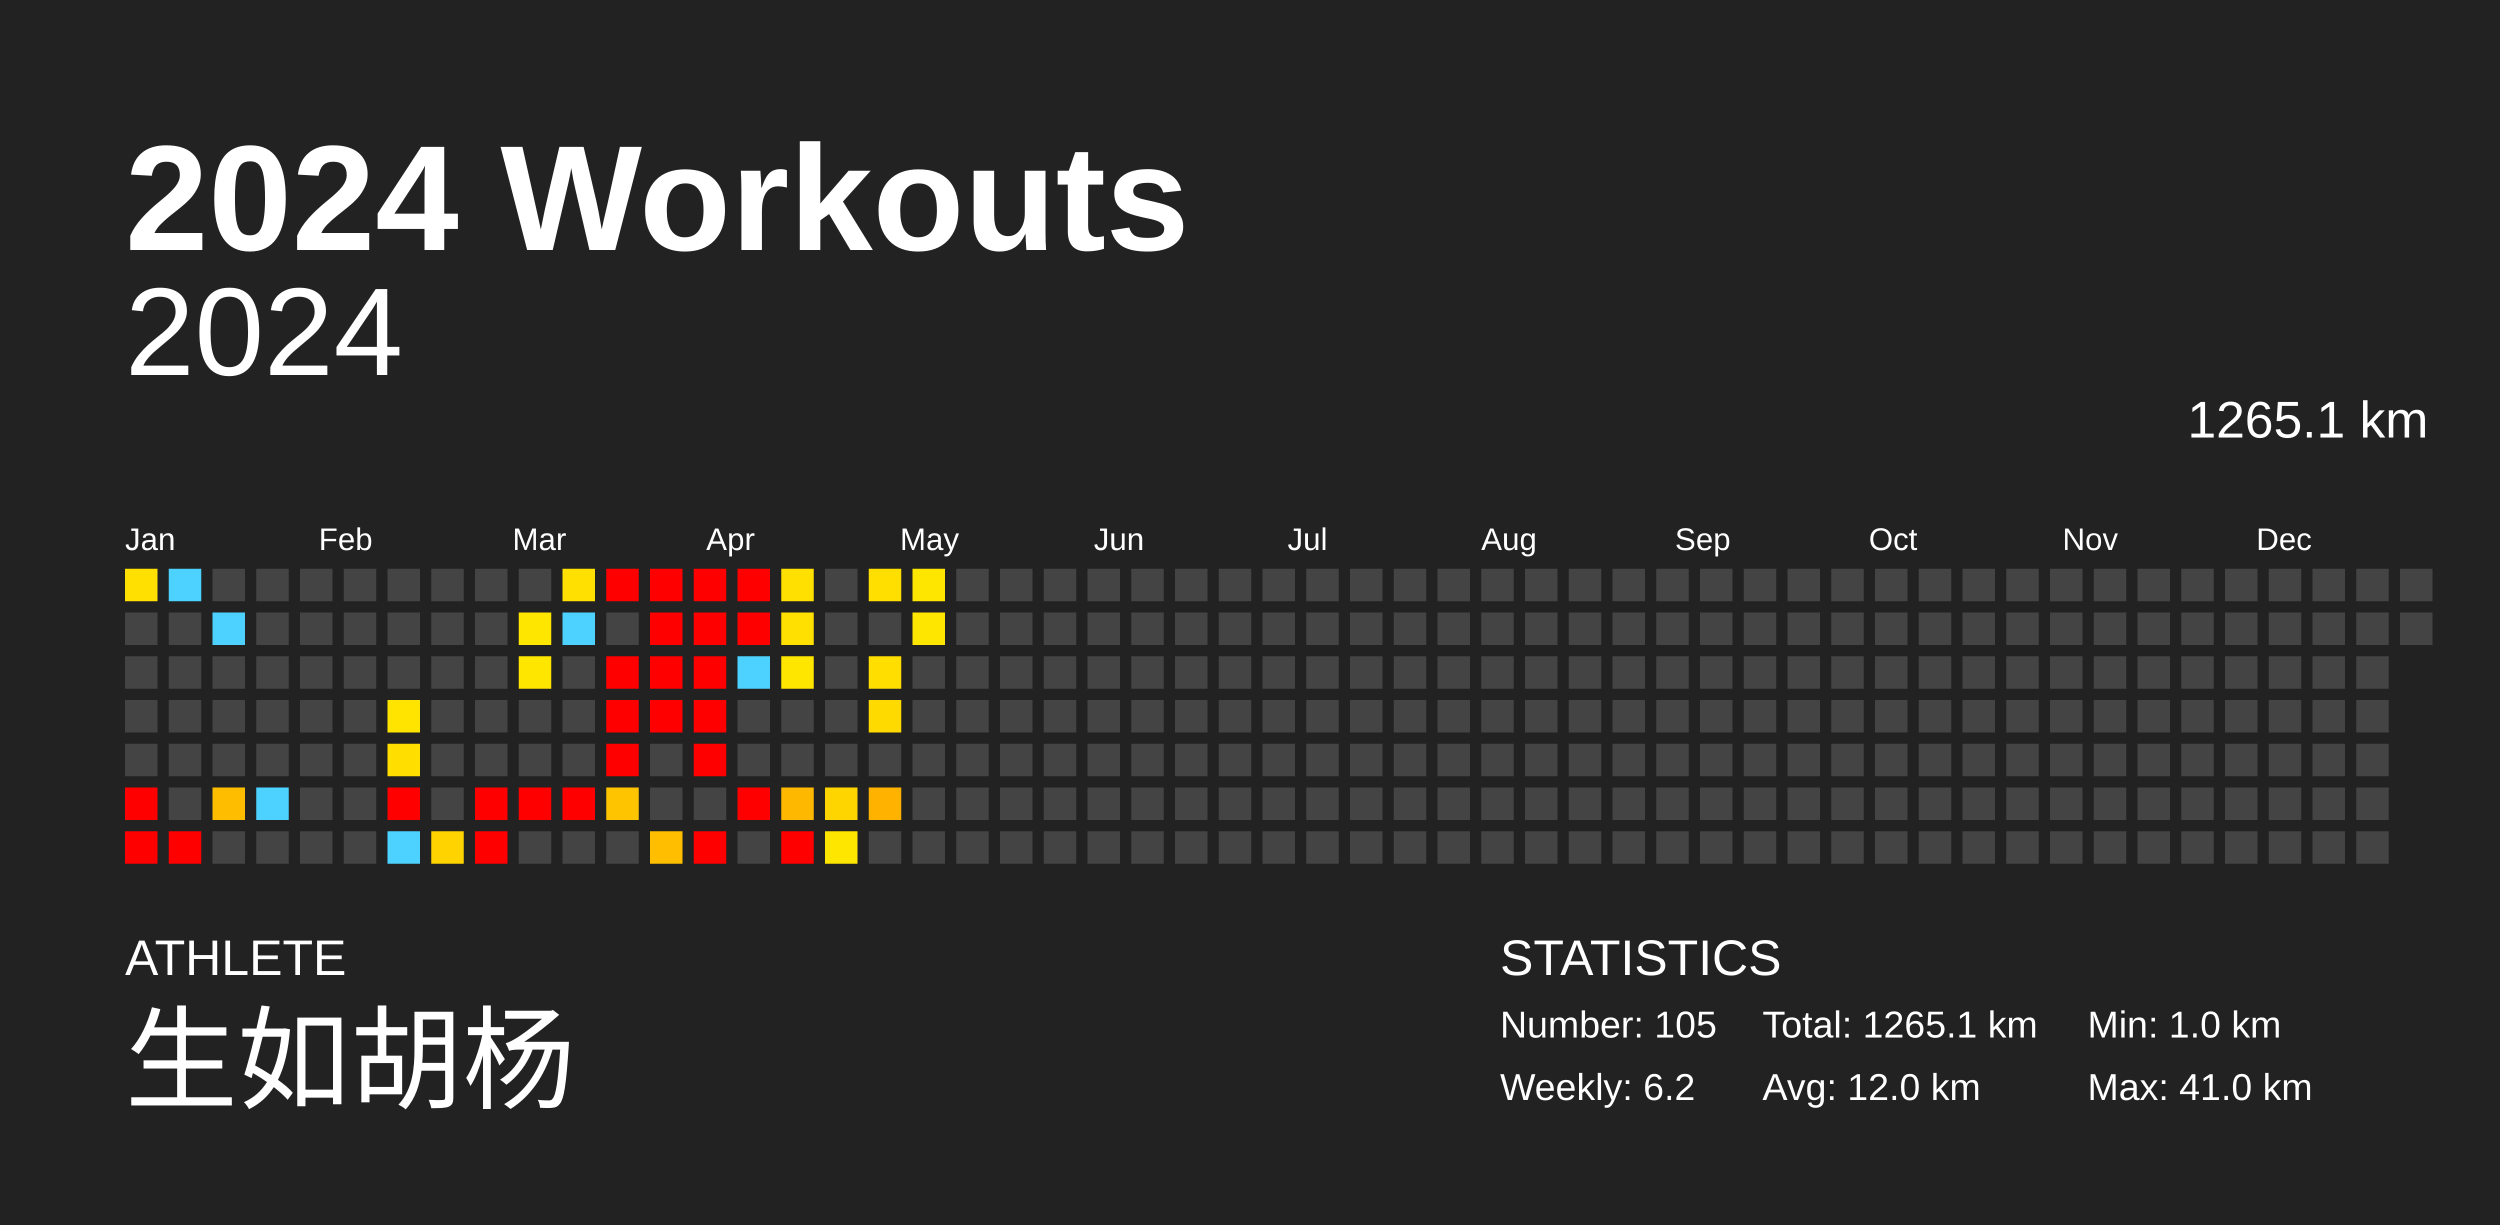
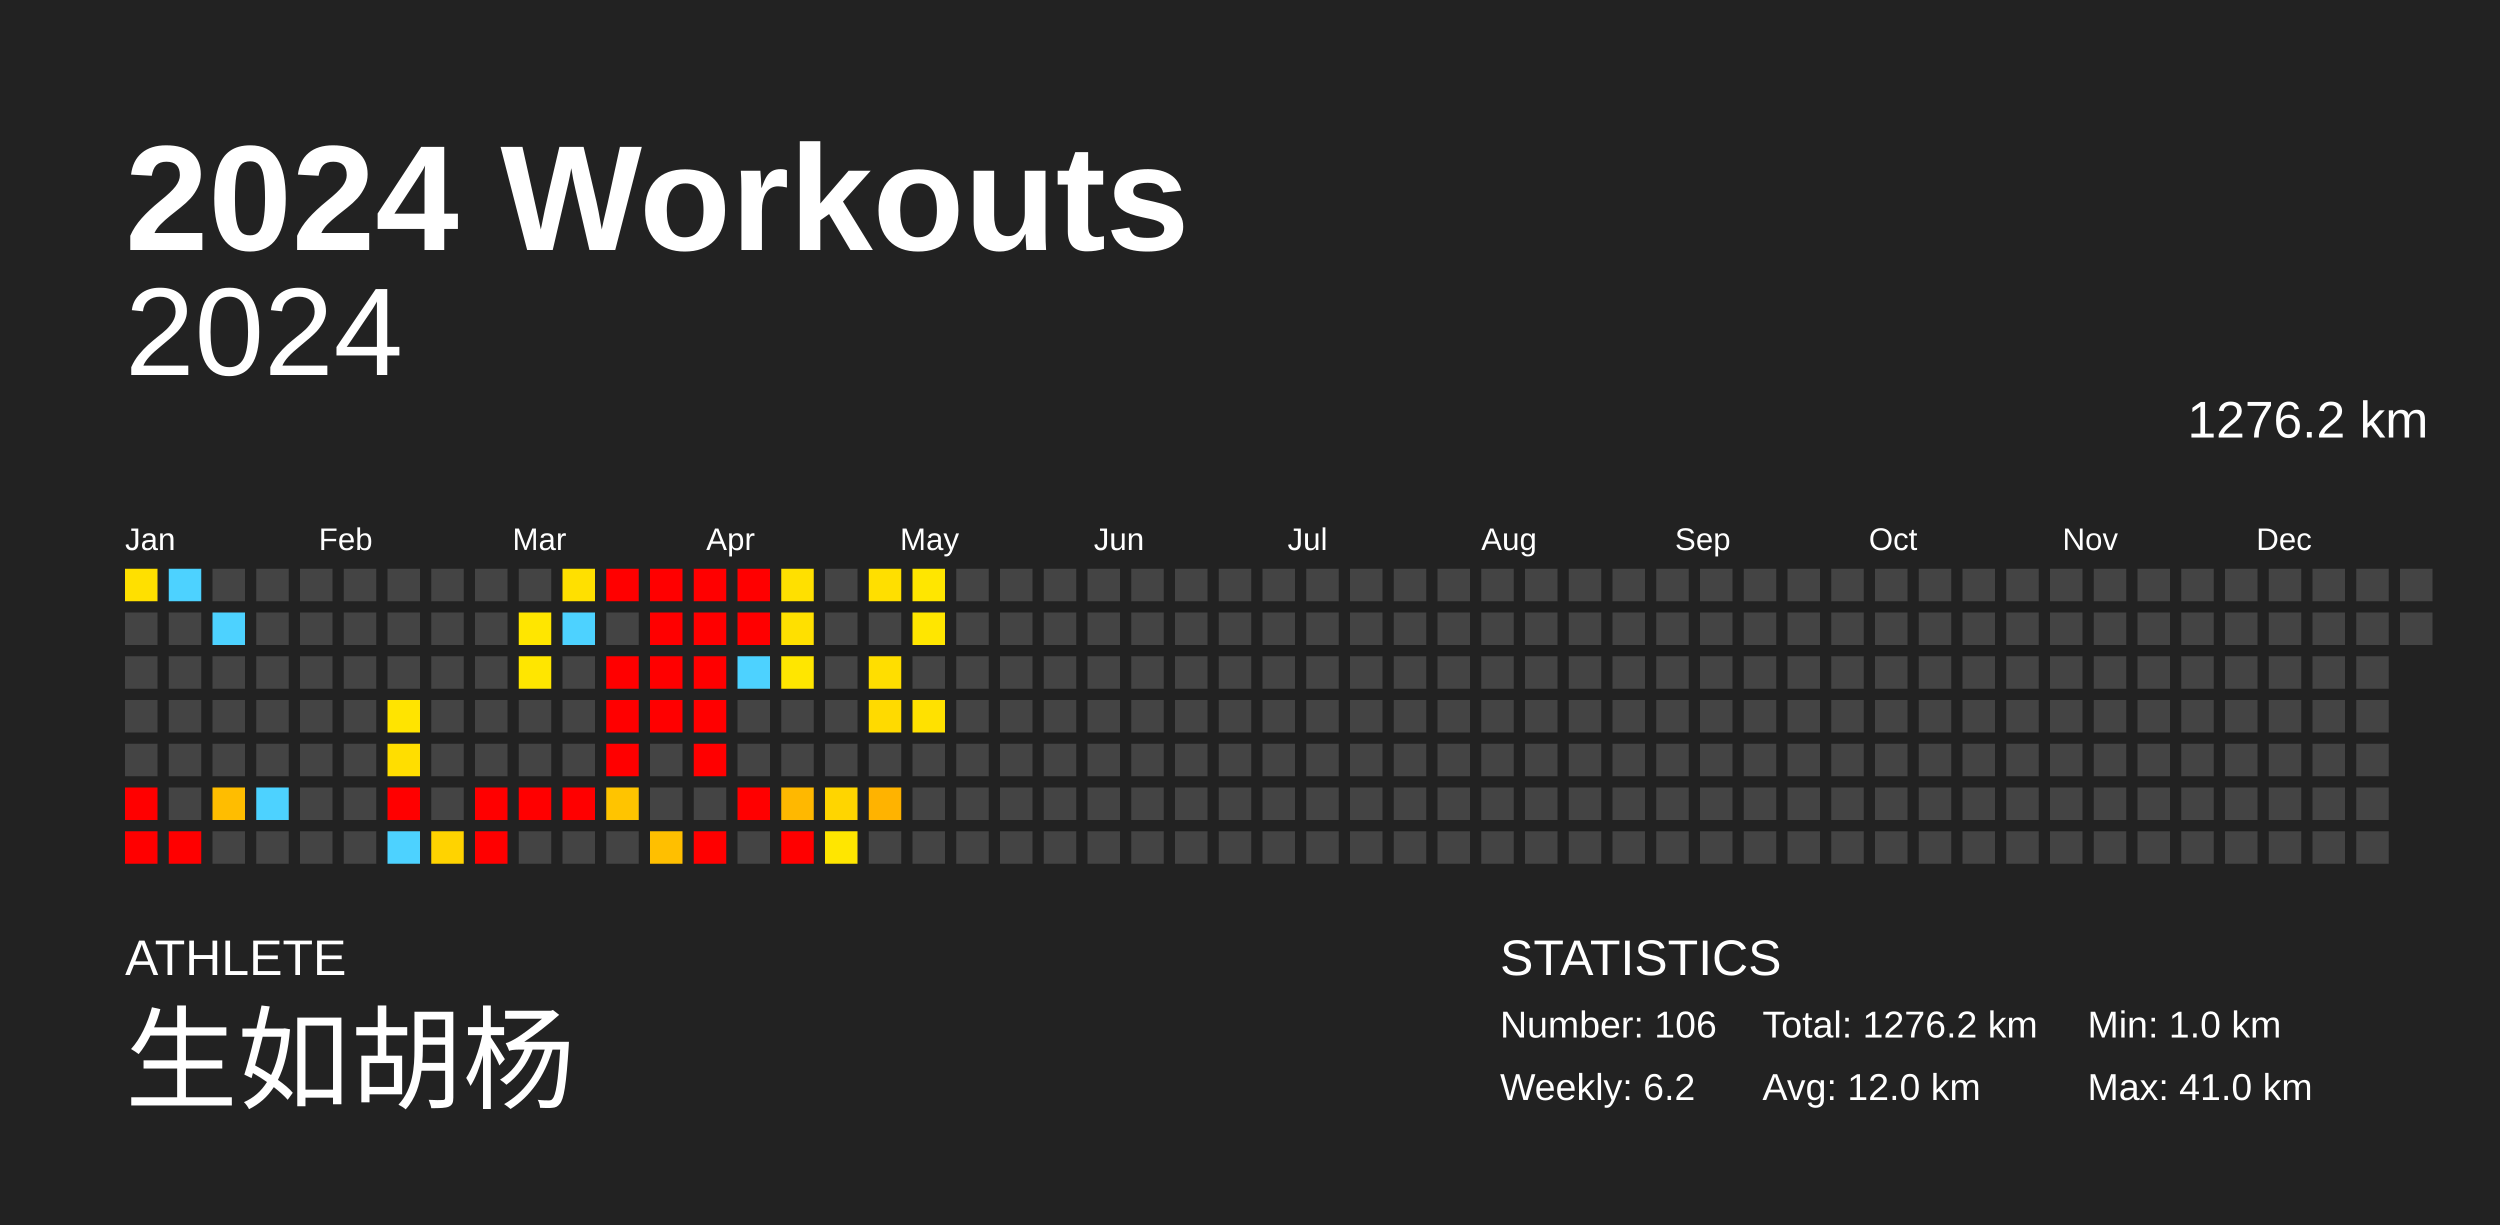
<svg xmlns="http://www.w3.org/2000/svg" baseProfile="full" height="98mm" version="1.1" viewBox="0,0,200,98" width="200mm">
  <defs />
  <rect fill="#222222" height="98" width="200" x="0" y="0" />
  <text fill="#FFFFFF" style="font-size:12px; font-family:Arial; font-weight:bold;" x="10" y="20">2024 Workouts</text>
  <text fill="#FFFFFF" style="font-size:4px; font-family:Arial" x="10" y="78">ATHLETE</text>
  <text fill="#FFFFFF" style="font-size:9px; font-family:Arial" x="10" y="88">生如胡杨</text>
  <text fill="#FFFFFF" style="font-size:4px; font-family:Arial" x="120" y="78">STATISTICS</text>
-   <text fill="#FFFFFF" style="font-size:3px; font-family:Arial" x="120" y="83">Number: 105</text>
+   <text fill="#FFFFFF" style="font-size:3px; font-family:Arial" x="120" y="83">Number: 106</text>
  <text fill="#FFFFFF" style="font-size:3px; font-family:Arial" x="120" y="88">Weekly: 6.2</text>
-   <text fill="#FFFFFF" style="font-size:3px; font-family:Arial" x="141" y="83">Total: 1265.1 km</text>
+   <text fill="#FFFFFF" style="font-size:3px; font-family:Arial" x="141" y="83">Total: 1276.2 km</text>
  <text fill="#FFFFFF" style="font-size:3px; font-family:Arial" x="141" y="88">Avg: 12.0 km</text>
  <text fill="#FFFFFF" style="font-size:3px; font-family:Arial" x="167" y="83">Min: 1.0 km</text>
  <text fill="#FFFFFF" style="font-size:3px; font-family:Arial" x="167" y="88">Max: 41.0 km</text>
  <text alignment-baseline="hanging" fill="#FFFFFF" style="font-size:10.0px; font-family:Arial;" x="10" y="30">2024</text>
-   <text alignment-baseline="hanging" fill="#FFFFFF" style="font-size:4.125px; font-family:Arial;" x="175" y="35">1265.1 km</text>
+   <text alignment-baseline="hanging" fill="#FFFFFF" style="font-size:4.125px; font-family:Arial;" x="175" y="35">1276.2 km</text>
  <text fill="#FFFFFF" style="font-size:2.5px; font-family:Arial" x="10.0" y="44">Jan</text>
  <text fill="#FFFFFF" style="font-size:2.5px; font-family:Arial" x="25.5" y="44">Feb</text>
  <text fill="#FFFFFF" style="font-size:2.5px; font-family:Arial" x="41.0" y="44">Mar</text>
  <text fill="#FFFFFF" style="font-size:2.5px; font-family:Arial" x="56.5" y="44">Apr</text>
  <text fill="#FFFFFF" style="font-size:2.5px; font-family:Arial" x="72.0" y="44">May</text>
  <text fill="#FFFFFF" style="font-size:2.5px; font-family:Arial" x="87.5" y="44">Jun</text>
  <text fill="#FFFFFF" style="font-size:2.5px; font-family:Arial" x="103.0" y="44">Jul</text>
  <text fill="#FFFFFF" style="font-size:2.5px; font-family:Arial" x="118.5" y="44">Aug</text>
  <text fill="#FFFFFF" style="font-size:2.5px; font-family:Arial" x="134.0" y="44">Sep</text>
  <text fill="#FFFFFF" style="font-size:2.5px; font-family:Arial" x="149.5" y="44">Oct</text>
  <text fill="#FFFFFF" style="font-size:2.5px; font-family:Arial" x="165.0" y="44">Nov</text>
  <text fill="#FFFFFF" style="font-size:2.5px; font-family:Arial" x="180.5" y="44">Dec</text>
  <rect fill="#ffe000" height="2.6" width="2.6" x="10.0" y="45.5" />
  <rect fill="#444444" height="2.6" width="2.6" x="10.0" y="49.0" />
  <rect fill="#444444" height="2.6" width="2.6" x="10.0" y="52.5" />
  <rect fill="#444444" height="2.6" width="2.6" x="10.0" y="56.0" />
  <rect fill="#444444" height="2.6" width="2.6" x="10.0" y="59.5" />
  <rect fill="red" height="2.6" width="2.6" x="10.0" y="63.0" />
  <rect fill="red" height="2.6" width="2.6" x="10.0" y="66.5" />
  <rect fill="#4dd2ff" height="2.6" width="2.6" x="13.5" y="45.5" />
  <rect fill="#444444" height="2.6" width="2.6" x="13.5" y="49.0" />
  <rect fill="#444444" height="2.6" width="2.6" x="13.5" y="52.5" />
  <rect fill="#444444" height="2.6" width="2.6" x="13.5" y="56.0" />
  <rect fill="#444444" height="2.6" width="2.6" x="13.5" y="59.5" />
  <rect fill="#444444" height="2.6" width="2.6" x="13.5" y="63.0" />
  <rect fill="red" height="2.6" width="2.6" x="13.5" y="66.5" />
  <rect fill="#444444" height="2.6" width="2.6" x="17.0" y="45.5" />
  <rect fill="#4dd2ff" height="2.6" width="2.6" x="17.0" y="49.0" />
  <rect fill="#444444" height="2.6" width="2.6" x="17.0" y="52.5" />
  <rect fill="#444444" height="2.6" width="2.6" x="17.0" y="56.0" />
  <rect fill="#444444" height="2.6" width="2.6" x="17.0" y="59.5" />
  <rect fill="#ffbd00" height="2.6" width="2.6" x="17.0" y="63.0" />
  <rect fill="#444444" height="2.6" width="2.6" x="17.0" y="66.5" />
  <rect fill="#444444" height="2.6" width="2.6" x="20.5" y="45.5" />
  <rect fill="#444444" height="2.6" width="2.6" x="20.5" y="49.0" />
  <rect fill="#444444" height="2.6" width="2.6" x="20.5" y="52.5" />
  <rect fill="#444444" height="2.6" width="2.6" x="20.5" y="56.0" />
  <rect fill="#444444" height="2.6" width="2.6" x="20.5" y="59.5" />
  <rect fill="#4dd2ff" height="2.6" width="2.6" x="20.5" y="63.0" />
  <rect fill="#444444" height="2.6" width="2.6" x="20.5" y="66.5" />
  <rect fill="#444444" height="2.6" width="2.6" x="24.0" y="45.5" />
  <rect fill="#444444" height="2.6" width="2.6" x="24.0" y="49.0" />
  <rect fill="#444444" height="2.6" width="2.6" x="24.0" y="52.5" />
  <rect fill="#444444" height="2.6" width="2.6" x="24.0" y="56.0" />
  <rect fill="#444444" height="2.6" width="2.6" x="24.0" y="59.5" />
  <rect fill="#444444" height="2.6" width="2.6" x="24.0" y="63.0" />
  <rect fill="#444444" height="2.6" width="2.6" x="24.0" y="66.5" />
  <rect fill="#444444" height="2.6" width="2.6" x="27.5" y="45.5" />
  <rect fill="#444444" height="2.6" width="2.6" x="27.5" y="49.0" />
  <rect fill="#444444" height="2.6" width="2.6" x="27.5" y="52.5" />
  <rect fill="#444444" height="2.6" width="2.6" x="27.5" y="56.0" />
  <rect fill="#444444" height="2.6" width="2.6" x="27.5" y="59.5" />
  <rect fill="#444444" height="2.6" width="2.6" x="27.5" y="63.0" />
  <rect fill="#444444" height="2.6" width="2.6" x="27.5" y="66.5" />
  <rect fill="#444444" height="2.6" width="2.6" x="31.0" y="45.5" />
  <rect fill="#444444" height="2.6" width="2.6" x="31.0" y="49.0" />
  <rect fill="#444444" height="2.6" width="2.6" x="31.0" y="52.5" />
  <rect fill="#ffe400" height="2.6" width="2.6" x="31.0" y="56.0" />
  <rect fill="#ffde00" height="2.6" width="2.6" x="31.0" y="59.5" />
  <rect fill="red" height="2.6" width="2.6" x="31.0" y="63.0" />
  <rect fill="#4dd2ff" height="2.6" width="2.6" x="31.0" y="66.5" />
  <rect fill="#444444" height="2.6" width="2.6" x="34.5" y="45.5" />
  <rect fill="#444444" height="2.6" width="2.6" x="34.5" y="49.0" />
  <rect fill="#444444" height="2.6" width="2.6" x="34.5" y="52.5" />
  <rect fill="#444444" height="2.6" width="2.6" x="34.5" y="56.0" />
  <rect fill="#444444" height="2.6" width="2.6" x="34.5" y="59.5" />
  <rect fill="#444444" height="2.6" width="2.6" x="34.5" y="63.0" />
  <rect fill="#ffd300" height="2.6" width="2.6" x="34.5" y="66.5" />
  <rect fill="#444444" height="2.6" width="2.6" x="38.0" y="45.5" />
  <rect fill="#444444" height="2.6" width="2.6" x="38.0" y="49.0" />
  <rect fill="#444444" height="2.6" width="2.6" x="38.0" y="52.5" />
  <rect fill="#444444" height="2.6" width="2.6" x="38.0" y="56.0" />
  <rect fill="#444444" height="2.6" width="2.6" x="38.0" y="59.5" />
  <rect fill="red" height="2.6" width="2.6" x="38.0" y="63.0" />
  <rect fill="red" height="2.6" width="2.6" x="38.0" y="66.5" />
  <rect fill="#444444" height="2.6" width="2.6" x="41.5" y="45.5" />
  <rect fill="#ffe600" height="2.6" width="2.6" x="41.5" y="49.0" />
  <rect fill="#ffe600" height="2.6" width="2.6" x="41.5" y="52.5" />
  <rect fill="#444444" height="2.6" width="2.6" x="41.5" y="56.0" />
  <rect fill="#444444" height="2.6" width="2.6" x="41.5" y="59.5" />
  <rect fill="red" height="2.6" width="2.6" x="41.5" y="63.0" />
  <rect fill="#444444" height="2.6" width="2.6" x="41.5" y="66.5" />
  <rect fill="#ffe000" height="2.6" width="2.6" x="45.0" y="45.5" />
  <rect fill="#4dd2ff" height="2.6" width="2.6" x="45.0" y="49.0" />
  <rect fill="#444444" height="2.6" width="2.6" x="45.0" y="52.5" />
  <rect fill="#444444" height="2.6" width="2.6" x="45.0" y="56.0" />
  <rect fill="#444444" height="2.6" width="2.6" x="45.0" y="59.5" />
  <rect fill="red" height="2.6" width="2.6" x="45.0" y="63.0" />
  <rect fill="#444444" height="2.6" width="2.6" x="45.0" y="66.5" />
  <rect fill="red" height="2.6" width="2.6" x="48.5" y="45.5" />
  <rect fill="#444444" height="2.6" width="2.6" x="48.5" y="49.0" />
  <rect fill="red" height="2.6" width="2.6" x="48.5" y="52.5" />
  <rect fill="red" height="2.6" width="2.6" x="48.5" y="56.0" />
  <rect fill="red" height="2.6" width="2.6" x="48.5" y="59.5" />
  <rect fill="#ffc400" height="2.6" width="2.6" x="48.5" y="63.0" />
  <rect fill="#444444" height="2.6" width="2.6" x="48.5" y="66.5" />
  <rect fill="red" height="2.6" width="2.6" x="52.0" y="45.5" />
  <rect fill="red" height="2.6" width="2.6" x="52.0" y="49.0" />
  <rect fill="red" height="2.6" width="2.6" x="52.0" y="52.5" />
  <rect fill="red" height="2.6" width="2.6" x="52.0" y="56.0" />
  <rect fill="#444444" height="2.6" width="2.6" x="52.0" y="59.5" />
  <rect fill="#444444" height="2.6" width="2.6" x="52.0" y="63.0" />
  <rect fill="#ffbf00" height="2.6" width="2.6" x="52.0" y="66.5" />
  <rect fill="red" height="2.6" width="2.6" x="55.5" y="45.5" />
  <rect fill="red" height="2.6" width="2.6" x="55.5" y="49.0" />
  <rect fill="red" height="2.6" width="2.6" x="55.5" y="52.5" />
  <rect fill="red" height="2.6" width="2.6" x="55.5" y="56.0" />
  <rect fill="red" height="2.6" width="2.6" x="55.5" y="59.5" />
  <rect fill="#444444" height="2.6" width="2.6" x="55.5" y="63.0" />
  <rect fill="red" height="2.6" width="2.6" x="55.5" y="66.5" />
  <rect fill="red" height="2.6" width="2.6" x="59.0" y="45.5" />
  <rect fill="red" height="2.6" width="2.6" x="59.0" y="49.0" />
  <rect fill="#4dd2ff" height="2.6" width="2.6" x="59.0" y="52.5" />
  <rect fill="#444444" height="2.6" width="2.6" x="59.0" y="56.0" />
  <rect fill="#444444" height="2.6" width="2.6" x="59.0" y="59.5" />
  <rect fill="red" height="2.6" width="2.6" x="59.0" y="63.0" />
  <rect fill="#444444" height="2.6" width="2.6" x="59.0" y="66.5" />
  <rect fill="#ffe000" height="2.6" width="2.6" x="62.5" y="45.5" />
  <rect fill="#ffe000" height="2.6" width="2.6" x="62.5" y="49.0" />
  <rect fill="#ffe600" height="2.6" width="2.6" x="62.5" y="52.5" />
  <rect fill="#444444" height="2.6" width="2.6" x="62.5" y="56.0" />
  <rect fill="#444444" height="2.6" width="2.6" x="62.5" y="59.5" />
  <rect fill="#ffb800" height="2.6" width="2.6" x="62.5" y="63.0" />
  <rect fill="red" height="2.6" width="2.6" x="62.5" y="66.5" />
  <rect fill="#444444" height="2.6" width="2.6" x="66.0" y="45.5" />
  <rect fill="#444444" height="2.6" width="2.6" x="66.0" y="49.0" />
  <rect fill="#444444" height="2.6" width="2.6" x="66.0" y="52.5" />
  <rect fill="#444444" height="2.6" width="2.6" x="66.0" y="56.0" />
  <rect fill="#444444" height="2.6" width="2.6" x="66.0" y="59.5" />
  <rect fill="#ffd500" height="2.6" width="2.6" x="66.0" y="63.0" />
  <rect fill="#ffe600" height="2.6" width="2.6" x="66.0" y="66.5" />
  <rect fill="#ffdf00" height="2.6" width="2.6" x="69.5" y="45.5" />
  <rect fill="#444444" height="2.6" width="2.6" x="69.5" y="49.0" />
  <rect fill="#ffde00" height="2.6" width="2.6" x="69.5" y="52.5" />
  <rect fill="#ffda00" height="2.6" width="2.6" x="69.5" y="56.0" />
  <rect fill="#444444" height="2.6" width="2.6" x="69.5" y="59.5" />
  <rect fill="#ffb300" height="2.6" width="2.6" x="69.5" y="63.0" />
  <rect fill="#444444" height="2.6" width="2.6" x="69.5" y="66.5" />
  <rect fill="#ffe600" height="2.6" width="2.6" x="73.0" y="45.5" />
  <rect fill="#ffe600" height="2.6" width="2.6" x="73.0" y="49.0" />
  <rect fill="#444444" height="2.6" width="2.6" x="73.0" y="52.5" />
-   <rect fill="#444444" height="2.6" width="2.6" x="73.0" y="56.0" />
+   <rect fill="#ffe100" height="2.6" width="2.6" x="73.0" y="56.0" />
  <rect fill="#444444" height="2.6" width="2.6" x="73.0" y="59.5" />
  <rect fill="#444444" height="2.6" width="2.6" x="73.0" y="63.0" />
  <rect fill="#444444" height="2.6" width="2.6" x="73.0" y="66.5" />
  <rect fill="#444444" height="2.6" width="2.6" x="76.5" y="45.5" />
  <rect fill="#444444" height="2.6" width="2.6" x="76.5" y="49.0" />
  <rect fill="#444444" height="2.6" width="2.6" x="76.5" y="52.5" />
  <rect fill="#444444" height="2.6" width="2.6" x="76.5" y="56.0" />
  <rect fill="#444444" height="2.6" width="2.6" x="76.5" y="59.5" />
  <rect fill="#444444" height="2.6" width="2.6" x="76.5" y="63.0" />
  <rect fill="#444444" height="2.6" width="2.6" x="76.5" y="66.5" />
  <rect fill="#444444" height="2.6" width="2.6" x="80.0" y="45.5" />
  <rect fill="#444444" height="2.6" width="2.6" x="80.0" y="49.0" />
  <rect fill="#444444" height="2.6" width="2.6" x="80.0" y="52.5" />
  <rect fill="#444444" height="2.6" width="2.6" x="80.0" y="56.0" />
  <rect fill="#444444" height="2.6" width="2.6" x="80.0" y="59.5" />
  <rect fill="#444444" height="2.6" width="2.6" x="80.0" y="63.0" />
  <rect fill="#444444" height="2.6" width="2.6" x="80.0" y="66.5" />
  <rect fill="#444444" height="2.6" width="2.6" x="83.5" y="45.5" />
  <rect fill="#444444" height="2.6" width="2.6" x="83.5" y="49.0" />
  <rect fill="#444444" height="2.6" width="2.6" x="83.5" y="52.5" />
  <rect fill="#444444" height="2.6" width="2.6" x="83.5" y="56.0" />
  <rect fill="#444444" height="2.6" width="2.6" x="83.5" y="59.5" />
  <rect fill="#444444" height="2.6" width="2.6" x="83.5" y="63.0" />
  <rect fill="#444444" height="2.6" width="2.6" x="83.5" y="66.5" />
  <rect fill="#444444" height="2.6" width="2.6" x="87.0" y="45.5" />
  <rect fill="#444444" height="2.6" width="2.6" x="87.0" y="49.0" />
  <rect fill="#444444" height="2.6" width="2.6" x="87.0" y="52.5" />
  <rect fill="#444444" height="2.6" width="2.6" x="87.0" y="56.0" />
  <rect fill="#444444" height="2.6" width="2.6" x="87.0" y="59.5" />
  <rect fill="#444444" height="2.6" width="2.6" x="87.0" y="63.0" />
  <rect fill="#444444" height="2.6" width="2.6" x="87.0" y="66.5" />
  <rect fill="#444444" height="2.6" width="2.6" x="90.5" y="45.5" />
  <rect fill="#444444" height="2.6" width="2.6" x="90.5" y="49.0" />
  <rect fill="#444444" height="2.6" width="2.6" x="90.5" y="52.5" />
  <rect fill="#444444" height="2.6" width="2.6" x="90.5" y="56.0" />
  <rect fill="#444444" height="2.6" width="2.6" x="90.5" y="59.5" />
  <rect fill="#444444" height="2.6" width="2.6" x="90.5" y="63.0" />
  <rect fill="#444444" height="2.6" width="2.6" x="90.5" y="66.5" />
  <rect fill="#444444" height="2.6" width="2.6" x="94.0" y="45.5" />
  <rect fill="#444444" height="2.6" width="2.6" x="94.0" y="49.0" />
  <rect fill="#444444" height="2.6" width="2.6" x="94.0" y="52.5" />
  <rect fill="#444444" height="2.6" width="2.6" x="94.0" y="56.0" />
  <rect fill="#444444" height="2.6" width="2.6" x="94.0" y="59.5" />
  <rect fill="#444444" height="2.6" width="2.6" x="94.0" y="63.0" />
  <rect fill="#444444" height="2.6" width="2.6" x="94.0" y="66.5" />
  <rect fill="#444444" height="2.6" width="2.6" x="97.5" y="45.5" />
  <rect fill="#444444" height="2.6" width="2.6" x="97.5" y="49.0" />
  <rect fill="#444444" height="2.6" width="2.6" x="97.5" y="52.5" />
  <rect fill="#444444" height="2.6" width="2.6" x="97.5" y="56.0" />
  <rect fill="#444444" height="2.6" width="2.6" x="97.5" y="59.5" />
  <rect fill="#444444" height="2.6" width="2.6" x="97.5" y="63.0" />
  <rect fill="#444444" height="2.6" width="2.6" x="97.5" y="66.5" />
  <rect fill="#444444" height="2.6" width="2.6" x="101.0" y="45.5" />
  <rect fill="#444444" height="2.6" width="2.6" x="101.0" y="49.0" />
  <rect fill="#444444" height="2.6" width="2.6" x="101.0" y="52.5" />
  <rect fill="#444444" height="2.6" width="2.6" x="101.0" y="56.0" />
  <rect fill="#444444" height="2.6" width="2.6" x="101.0" y="59.5" />
  <rect fill="#444444" height="2.6" width="2.6" x="101.0" y="63.0" />
  <rect fill="#444444" height="2.6" width="2.6" x="101.0" y="66.5" />
  <rect fill="#444444" height="2.6" width="2.6" x="104.5" y="45.5" />
  <rect fill="#444444" height="2.6" width="2.6" x="104.5" y="49.0" />
  <rect fill="#444444" height="2.6" width="2.6" x="104.5" y="52.5" />
  <rect fill="#444444" height="2.6" width="2.6" x="104.5" y="56.0" />
  <rect fill="#444444" height="2.6" width="2.6" x="104.5" y="59.5" />
  <rect fill="#444444" height="2.6" width="2.6" x="104.5" y="63.0" />
  <rect fill="#444444" height="2.6" width="2.6" x="104.5" y="66.5" />
  <rect fill="#444444" height="2.6" width="2.6" x="108.0" y="45.5" />
  <rect fill="#444444" height="2.6" width="2.6" x="108.0" y="49.0" />
  <rect fill="#444444" height="2.6" width="2.6" x="108.0" y="52.5" />
  <rect fill="#444444" height="2.6" width="2.6" x="108.0" y="56.0" />
  <rect fill="#444444" height="2.6" width="2.6" x="108.0" y="59.5" />
  <rect fill="#444444" height="2.6" width="2.6" x="108.0" y="63.0" />
  <rect fill="#444444" height="2.6" width="2.6" x="108.0" y="66.5" />
  <rect fill="#444444" height="2.6" width="2.6" x="111.5" y="45.5" />
  <rect fill="#444444" height="2.6" width="2.6" x="111.5" y="49.0" />
  <rect fill="#444444" height="2.6" width="2.6" x="111.5" y="52.5" />
  <rect fill="#444444" height="2.6" width="2.6" x="111.5" y="56.0" />
  <rect fill="#444444" height="2.6" width="2.6" x="111.5" y="59.5" />
  <rect fill="#444444" height="2.6" width="2.6" x="111.5" y="63.0" />
  <rect fill="#444444" height="2.6" width="2.6" x="111.5" y="66.5" />
  <rect fill="#444444" height="2.6" width="2.6" x="115.0" y="45.5" />
  <rect fill="#444444" height="2.6" width="2.6" x="115.0" y="49.0" />
  <rect fill="#444444" height="2.6" width="2.6" x="115.0" y="52.5" />
  <rect fill="#444444" height="2.6" width="2.6" x="115.0" y="56.0" />
  <rect fill="#444444" height="2.6" width="2.6" x="115.0" y="59.5" />
  <rect fill="#444444" height="2.6" width="2.6" x="115.0" y="63.0" />
  <rect fill="#444444" height="2.6" width="2.6" x="115.0" y="66.5" />
  <rect fill="#444444" height="2.6" width="2.6" x="118.5" y="45.5" />
  <rect fill="#444444" height="2.6" width="2.6" x="118.5" y="49.0" />
  <rect fill="#444444" height="2.6" width="2.6" x="118.5" y="52.5" />
  <rect fill="#444444" height="2.6" width="2.6" x="118.5" y="56.0" />
  <rect fill="#444444" height="2.6" width="2.6" x="118.5" y="59.5" />
  <rect fill="#444444" height="2.6" width="2.6" x="118.5" y="63.0" />
  <rect fill="#444444" height="2.6" width="2.6" x="118.5" y="66.5" />
  <rect fill="#444444" height="2.6" width="2.6" x="122.0" y="45.5" />
  <rect fill="#444444" height="2.6" width="2.6" x="122.0" y="49.0" />
  <rect fill="#444444" height="2.6" width="2.6" x="122.0" y="52.5" />
  <rect fill="#444444" height="2.6" width="2.6" x="122.0" y="56.0" />
  <rect fill="#444444" height="2.6" width="2.6" x="122.0" y="59.5" />
  <rect fill="#444444" height="2.6" width="2.6" x="122.0" y="63.0" />
  <rect fill="#444444" height="2.6" width="2.6" x="122.0" y="66.5" />
  <rect fill="#444444" height="2.6" width="2.6" x="125.5" y="45.5" />
  <rect fill="#444444" height="2.6" width="2.6" x="125.5" y="49.0" />
  <rect fill="#444444" height="2.6" width="2.6" x="125.5" y="52.5" />
  <rect fill="#444444" height="2.6" width="2.6" x="125.5" y="56.0" />
  <rect fill="#444444" height="2.6" width="2.6" x="125.5" y="59.5" />
  <rect fill="#444444" height="2.6" width="2.6" x="125.5" y="63.0" />
  <rect fill="#444444" height="2.6" width="2.6" x="125.5" y="66.5" />
  <rect fill="#444444" height="2.6" width="2.6" x="129.0" y="45.5" />
  <rect fill="#444444" height="2.6" width="2.6" x="129.0" y="49.0" />
  <rect fill="#444444" height="2.6" width="2.6" x="129.0" y="52.5" />
  <rect fill="#444444" height="2.6" width="2.6" x="129.0" y="56.0" />
  <rect fill="#444444" height="2.6" width="2.6" x="129.0" y="59.5" />
  <rect fill="#444444" height="2.6" width="2.6" x="129.0" y="63.0" />
  <rect fill="#444444" height="2.6" width="2.6" x="129.0" y="66.5" />
  <rect fill="#444444" height="2.6" width="2.6" x="132.5" y="45.5" />
  <rect fill="#444444" height="2.6" width="2.6" x="132.5" y="49.0" />
  <rect fill="#444444" height="2.6" width="2.6" x="132.5" y="52.5" />
  <rect fill="#444444" height="2.6" width="2.6" x="132.5" y="56.0" />
  <rect fill="#444444" height="2.6" width="2.6" x="132.5" y="59.5" />
  <rect fill="#444444" height="2.6" width="2.6" x="132.5" y="63.0" />
  <rect fill="#444444" height="2.6" width="2.6" x="132.5" y="66.5" />
  <rect fill="#444444" height="2.6" width="2.6" x="136.0" y="45.5" />
  <rect fill="#444444" height="2.6" width="2.6" x="136.0" y="49.0" />
  <rect fill="#444444" height="2.6" width="2.6" x="136.0" y="52.5" />
  <rect fill="#444444" height="2.6" width="2.6" x="136.0" y="56.0" />
  <rect fill="#444444" height="2.6" width="2.6" x="136.0" y="59.5" />
  <rect fill="#444444" height="2.6" width="2.6" x="136.0" y="63.0" />
  <rect fill="#444444" height="2.6" width="2.6" x="136.0" y="66.5" />
  <rect fill="#444444" height="2.6" width="2.6" x="139.5" y="45.5" />
  <rect fill="#444444" height="2.6" width="2.6" x="139.5" y="49.0" />
  <rect fill="#444444" height="2.6" width="2.6" x="139.5" y="52.5" />
  <rect fill="#444444" height="2.6" width="2.6" x="139.5" y="56.0" />
  <rect fill="#444444" height="2.6" width="2.6" x="139.5" y="59.5" />
  <rect fill="#444444" height="2.6" width="2.6" x="139.5" y="63.0" />
  <rect fill="#444444" height="2.6" width="2.6" x="139.5" y="66.5" />
  <rect fill="#444444" height="2.6" width="2.6" x="143.0" y="45.5" />
  <rect fill="#444444" height="2.6" width="2.6" x="143.0" y="49.0" />
  <rect fill="#444444" height="2.6" width="2.6" x="143.0" y="52.5" />
  <rect fill="#444444" height="2.6" width="2.6" x="143.0" y="56.0" />
  <rect fill="#444444" height="2.6" width="2.6" x="143.0" y="59.5" />
  <rect fill="#444444" height="2.6" width="2.6" x="143.0" y="63.0" />
  <rect fill="#444444" height="2.6" width="2.6" x="143.0" y="66.5" />
  <rect fill="#444444" height="2.6" width="2.6" x="146.5" y="45.5" />
  <rect fill="#444444" height="2.6" width="2.6" x="146.5" y="49.0" />
  <rect fill="#444444" height="2.6" width="2.6" x="146.5" y="52.5" />
  <rect fill="#444444" height="2.6" width="2.6" x="146.5" y="56.0" />
  <rect fill="#444444" height="2.6" width="2.6" x="146.5" y="59.5" />
  <rect fill="#444444" height="2.6" width="2.6" x="146.5" y="63.0" />
  <rect fill="#444444" height="2.6" width="2.6" x="146.5" y="66.5" />
  <rect fill="#444444" height="2.6" width="2.6" x="150.0" y="45.5" />
  <rect fill="#444444" height="2.6" width="2.6" x="150.0" y="49.0" />
  <rect fill="#444444" height="2.6" width="2.6" x="150.0" y="52.5" />
  <rect fill="#444444" height="2.6" width="2.6" x="150.0" y="56.0" />
  <rect fill="#444444" height="2.6" width="2.6" x="150.0" y="59.5" />
  <rect fill="#444444" height="2.6" width="2.6" x="150.0" y="63.0" />
  <rect fill="#444444" height="2.6" width="2.6" x="150.0" y="66.5" />
  <rect fill="#444444" height="2.6" width="2.6" x="153.5" y="45.5" />
  <rect fill="#444444" height="2.6" width="2.6" x="153.5" y="49.0" />
  <rect fill="#444444" height="2.6" width="2.6" x="153.5" y="52.5" />
  <rect fill="#444444" height="2.6" width="2.6" x="153.5" y="56.0" />
  <rect fill="#444444" height="2.6" width="2.6" x="153.5" y="59.5" />
  <rect fill="#444444" height="2.6" width="2.6" x="153.5" y="63.0" />
  <rect fill="#444444" height="2.6" width="2.6" x="153.5" y="66.5" />
  <rect fill="#444444" height="2.6" width="2.6" x="157.0" y="45.5" />
  <rect fill="#444444" height="2.6" width="2.6" x="157.0" y="49.0" />
  <rect fill="#444444" height="2.6" width="2.6" x="157.0" y="52.5" />
  <rect fill="#444444" height="2.6" width="2.6" x="157.0" y="56.0" />
  <rect fill="#444444" height="2.6" width="2.6" x="157.0" y="59.5" />
  <rect fill="#444444" height="2.6" width="2.6" x="157.0" y="63.0" />
  <rect fill="#444444" height="2.6" width="2.6" x="157.0" y="66.5" />
  <rect fill="#444444" height="2.6" width="2.6" x="160.5" y="45.5" />
  <rect fill="#444444" height="2.6" width="2.6" x="160.5" y="49.0" />
  <rect fill="#444444" height="2.6" width="2.6" x="160.5" y="52.5" />
  <rect fill="#444444" height="2.6" width="2.6" x="160.5" y="56.0" />
  <rect fill="#444444" height="2.6" width="2.6" x="160.5" y="59.5" />
  <rect fill="#444444" height="2.6" width="2.6" x="160.5" y="63.0" />
  <rect fill="#444444" height="2.6" width="2.6" x="160.5" y="66.5" />
  <rect fill="#444444" height="2.6" width="2.6" x="164.0" y="45.5" />
  <rect fill="#444444" height="2.6" width="2.6" x="164.0" y="49.0" />
  <rect fill="#444444" height="2.6" width="2.6" x="164.0" y="52.5" />
  <rect fill="#444444" height="2.6" width="2.6" x="164.0" y="56.0" />
  <rect fill="#444444" height="2.6" width="2.6" x="164.0" y="59.5" />
  <rect fill="#444444" height="2.6" width="2.6" x="164.0" y="63.0" />
  <rect fill="#444444" height="2.6" width="2.6" x="164.0" y="66.5" />
  <rect fill="#444444" height="2.6" width="2.6" x="167.5" y="45.5" />
  <rect fill="#444444" height="2.6" width="2.6" x="167.5" y="49.0" />
  <rect fill="#444444" height="2.6" width="2.6" x="167.5" y="52.5" />
  <rect fill="#444444" height="2.6" width="2.6" x="167.5" y="56.0" />
  <rect fill="#444444" height="2.6" width="2.6" x="167.5" y="59.5" />
  <rect fill="#444444" height="2.6" width="2.6" x="167.5" y="63.0" />
  <rect fill="#444444" height="2.6" width="2.6" x="167.5" y="66.5" />
  <rect fill="#444444" height="2.6" width="2.6" x="171.0" y="45.5" />
  <rect fill="#444444" height="2.6" width="2.6" x="171.0" y="49.0" />
  <rect fill="#444444" height="2.6" width="2.6" x="171.0" y="52.5" />
  <rect fill="#444444" height="2.6" width="2.6" x="171.0" y="56.0" />
  <rect fill="#444444" height="2.6" width="2.6" x="171.0" y="59.5" />
  <rect fill="#444444" height="2.6" width="2.6" x="171.0" y="63.0" />
  <rect fill="#444444" height="2.6" width="2.6" x="171.0" y="66.5" />
  <rect fill="#444444" height="2.6" width="2.6" x="174.5" y="45.5" />
  <rect fill="#444444" height="2.6" width="2.6" x="174.5" y="49.0" />
  <rect fill="#444444" height="2.6" width="2.6" x="174.5" y="52.5" />
  <rect fill="#444444" height="2.6" width="2.6" x="174.5" y="56.0" />
  <rect fill="#444444" height="2.6" width="2.6" x="174.5" y="59.5" />
  <rect fill="#444444" height="2.6" width="2.6" x="174.5" y="63.0" />
  <rect fill="#444444" height="2.6" width="2.6" x="174.5" y="66.5" />
  <rect fill="#444444" height="2.6" width="2.6" x="178.0" y="45.5" />
  <rect fill="#444444" height="2.6" width="2.6" x="178.0" y="49.0" />
  <rect fill="#444444" height="2.6" width="2.6" x="178.0" y="52.5" />
  <rect fill="#444444" height="2.6" width="2.6" x="178.0" y="56.0" />
  <rect fill="#444444" height="2.6" width="2.6" x="178.0" y="59.5" />
  <rect fill="#444444" height="2.6" width="2.6" x="178.0" y="63.0" />
  <rect fill="#444444" height="2.6" width="2.6" x="178.0" y="66.5" />
  <rect fill="#444444" height="2.6" width="2.6" x="181.5" y="45.5" />
  <rect fill="#444444" height="2.6" width="2.6" x="181.5" y="49.0" />
  <rect fill="#444444" height="2.6" width="2.6" x="181.5" y="52.5" />
  <rect fill="#444444" height="2.6" width="2.6" x="181.5" y="56.0" />
  <rect fill="#444444" height="2.6" width="2.6" x="181.5" y="59.5" />
  <rect fill="#444444" height="2.6" width="2.6" x="181.5" y="63.0" />
  <rect fill="#444444" height="2.6" width="2.6" x="181.5" y="66.5" />
  <rect fill="#444444" height="2.6" width="2.6" x="185.0" y="45.5" />
  <rect fill="#444444" height="2.6" width="2.6" x="185.0" y="49.0" />
  <rect fill="#444444" height="2.6" width="2.6" x="185.0" y="52.5" />
  <rect fill="#444444" height="2.6" width="2.6" x="185.0" y="56.0" />
  <rect fill="#444444" height="2.6" width="2.6" x="185.0" y="59.5" />
  <rect fill="#444444" height="2.6" width="2.6" x="185.0" y="63.0" />
  <rect fill="#444444" height="2.6" width="2.6" x="185.0" y="66.5" />
  <rect fill="#444444" height="2.6" width="2.6" x="188.5" y="45.5" />
  <rect fill="#444444" height="2.6" width="2.6" x="188.5" y="49.0" />
  <rect fill="#444444" height="2.6" width="2.6" x="188.5" y="52.5" />
  <rect fill="#444444" height="2.6" width="2.6" x="188.5" y="56.0" />
  <rect fill="#444444" height="2.6" width="2.6" x="188.5" y="59.5" />
  <rect fill="#444444" height="2.6" width="2.6" x="188.5" y="63.0" />
  <rect fill="#444444" height="2.6" width="2.6" x="188.5" y="66.5" />
  <rect fill="#444444" height="2.6" width="2.6" x="192.0" y="45.5" />
  <rect fill="#444444" height="2.6" width="2.6" x="192.0" y="49.0" />
</svg>
